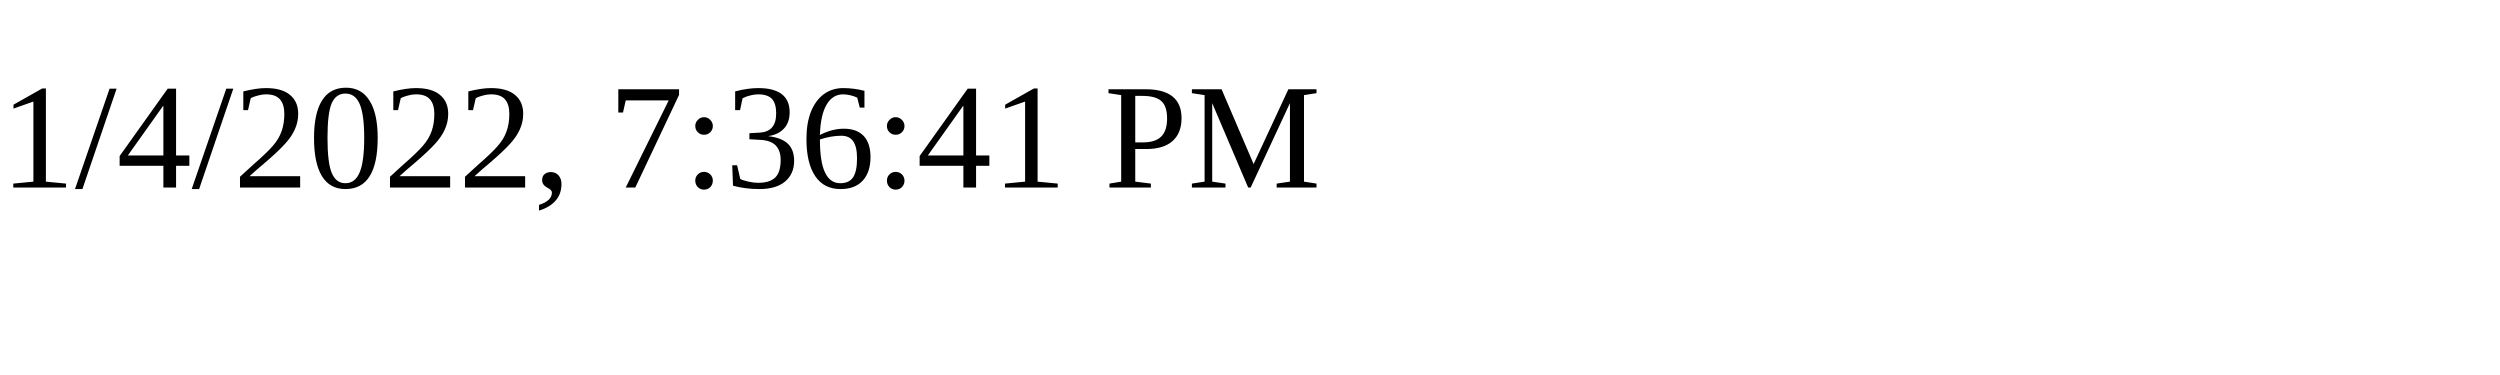
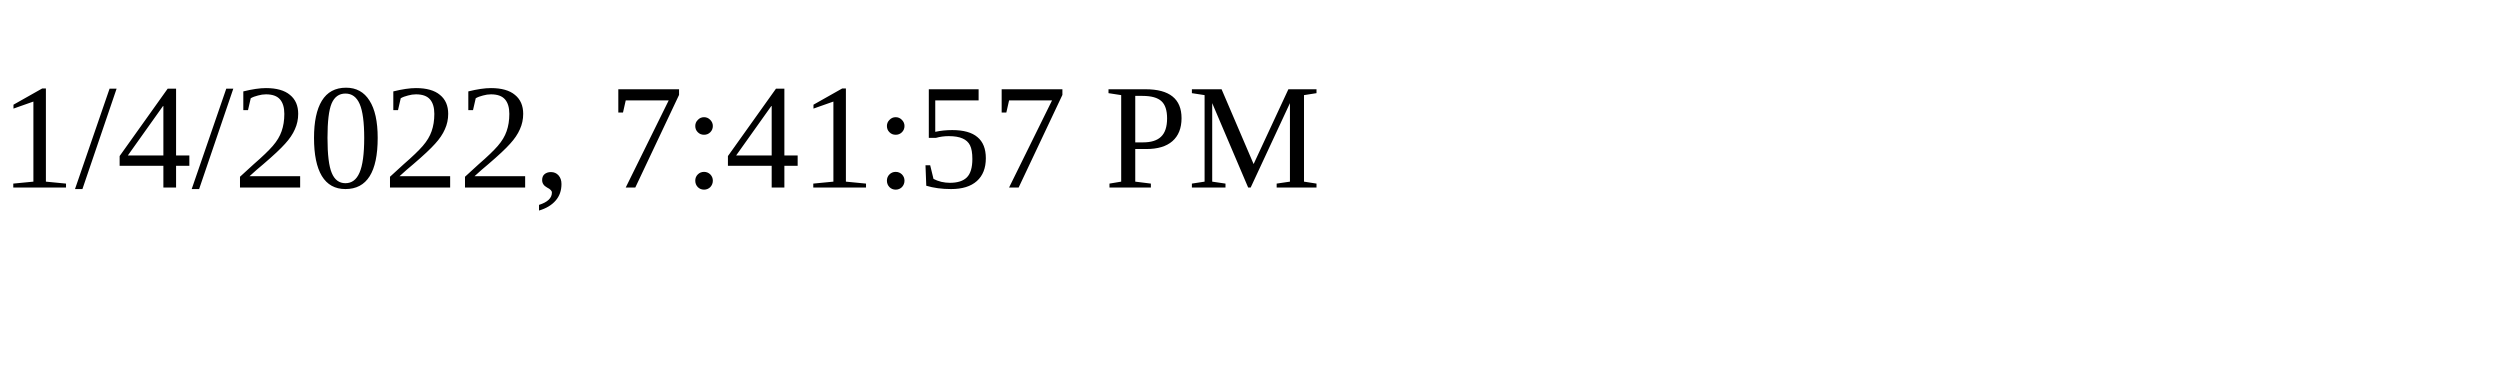
<svg xmlns="http://www.w3.org/2000/svg" height="30" width="200">
-   <text x="0" y="15">1/4/2022, 7:36:41 PM</text>
+   <text x="0" y="15">1/4/2022, 7:41:57 PM</text>
</svg>
